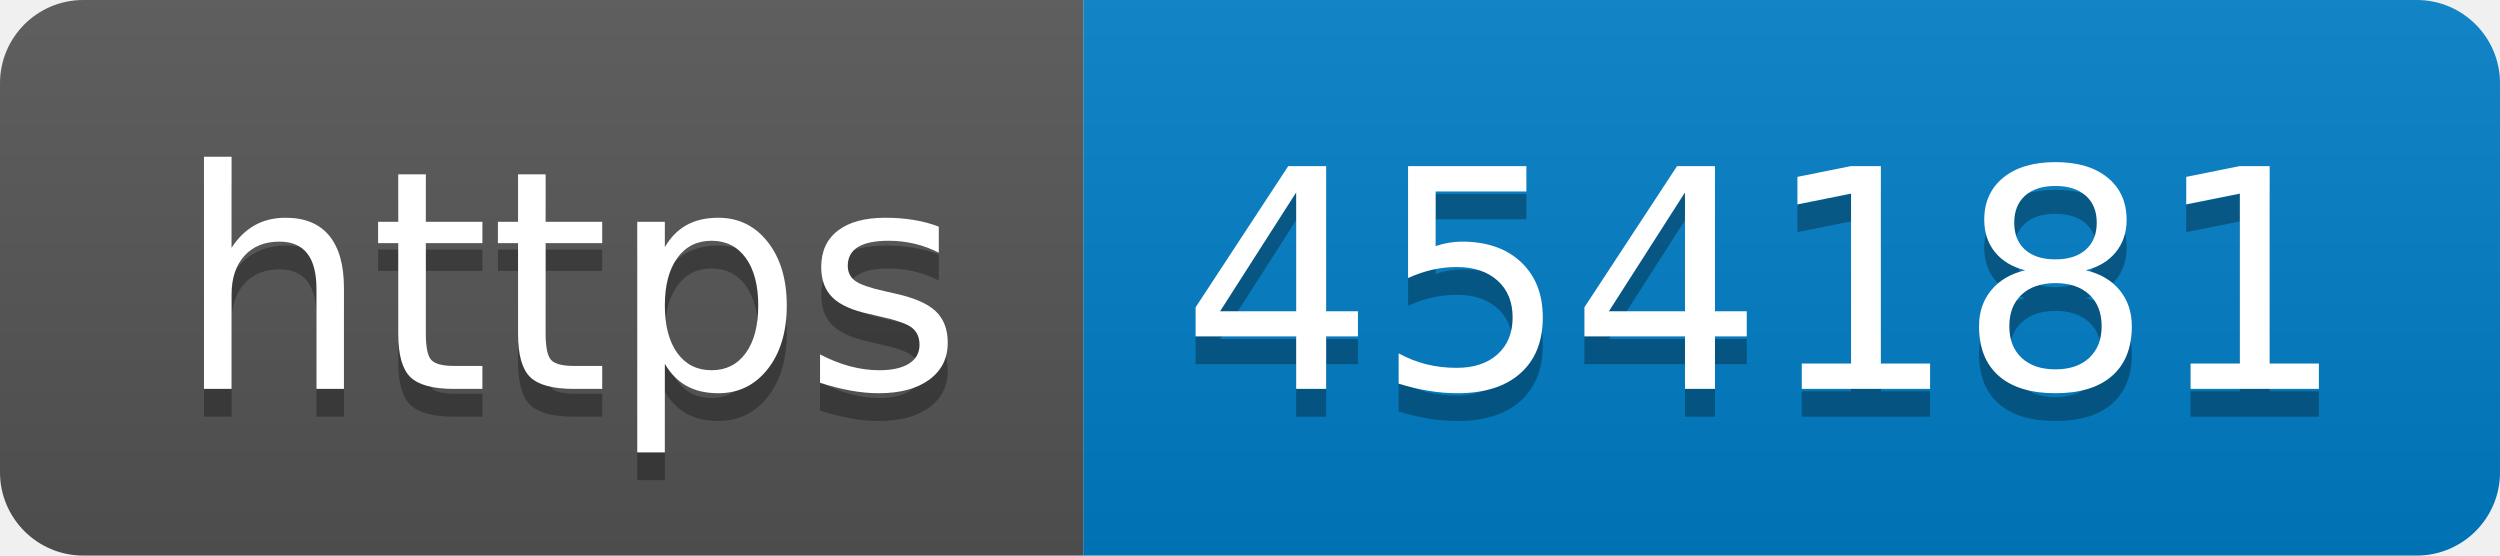
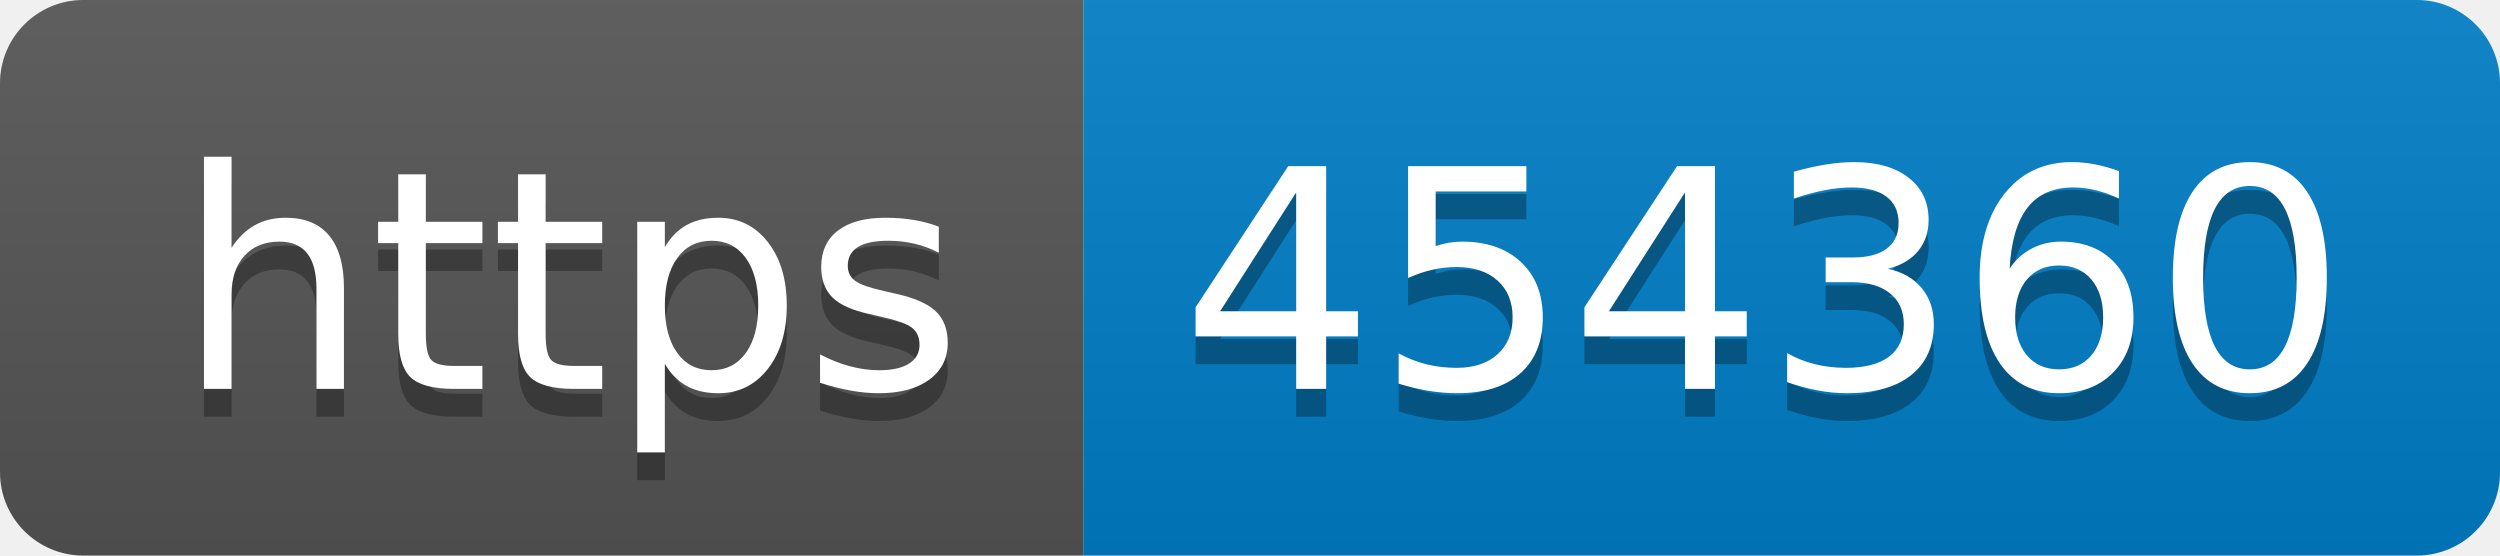
- <svg xmlns="http://www.w3.org/2000/svg" width="90" height="20" role="img" aria-label="https: 454181">
+ <svg xmlns="http://www.w3.org/2000/svg" width="90" height="20" role="img" aria-label="https: 454360">
  <linearGradient id="s" x2="0" y2="100%">
    <stop offset="0" stop-color="#bbb" stop-opacity=".1" />
    <stop offset="1" stop-opacity=".1" />
  </linearGradient>
  <clipPath id="r">
    <rect width="90" height="20" rx="3" fill="#fff" />
  </clipPath>
  <g clip-path="url(#r)">
    <rect width="39" height="20" fill="#555" />
    <rect x="39" width="51" height="20" fill="#007ec6" />
    <rect width="90" height="20" fill="url(#s)" />
  </g>
  <g fill="#fff" text-anchor="middle" font-family="Verdana,Geneva,DejaVu Sans,sans-serif" text-rendering="geometricPrecision" font-size="110">
    <text aria-hidden="true" x="205" y="150" fill="#010101" fill-opacity=".3" transform="scale(.1)" textLength="290">https</text>
    <text x="205" y="140" transform="scale(.1)" fill="#fff" textLength="290">https</text>
-     <text aria-hidden="true" x="635" y="150" fill="#010101" fill-opacity=".3" transform="scale(.1)" textLength="410">454181</text>
-     <text x="635" y="140" transform="scale(.1)" fill="#fff" textLength="410">454181</text>
+     <text aria-hidden="true" x="635" y="150" fill="#010101" fill-opacity=".3" transform="scale(.1)" textLength="410">454360</text>
+     <text x="635" y="140" transform="scale(.1)" fill="#fff" textLength="410">454360</text>
  </g>
</svg>
